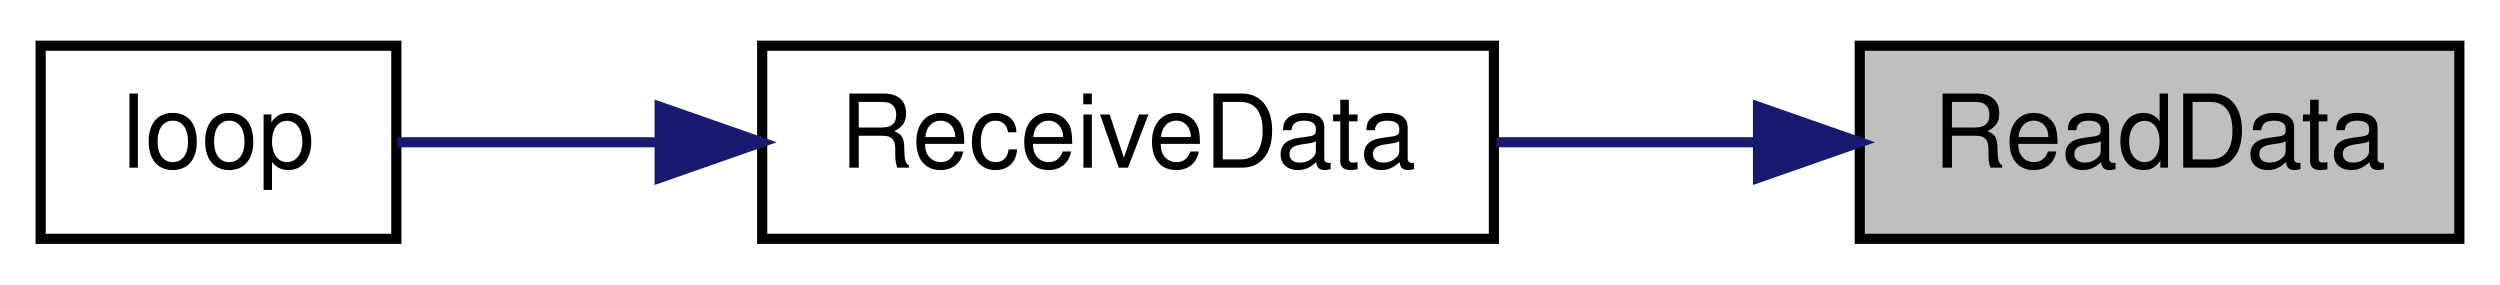
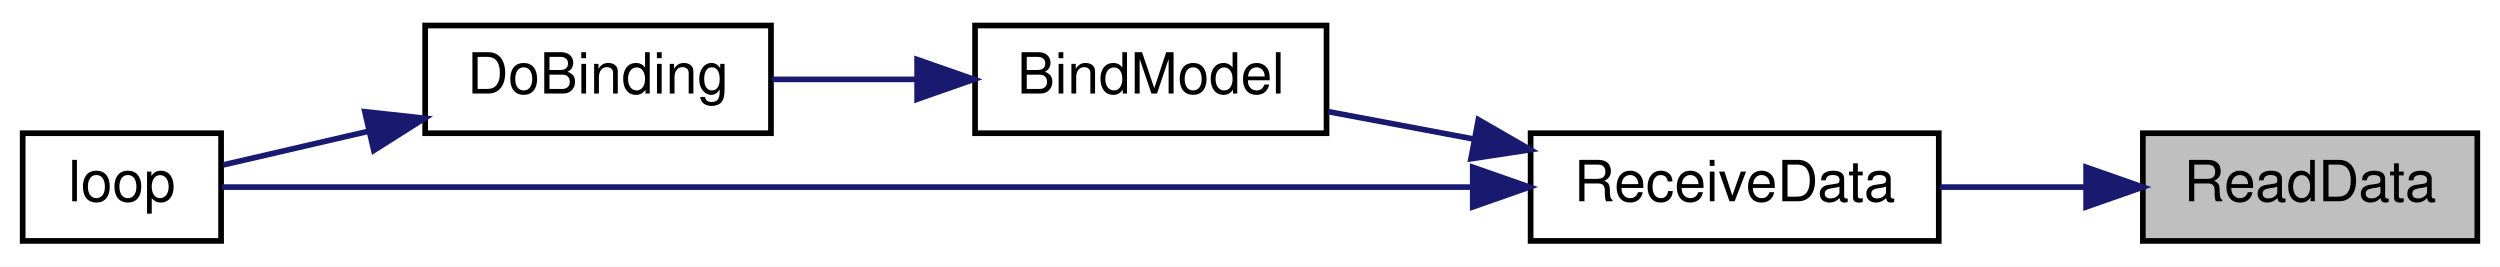
- <svg xmlns="http://www.w3.org/2000/svg" xmlns:xlink="http://www.w3.org/1999/xlink" width="246pt" height="28pt" viewBox="0.00 0.00 246.00 28.00">
-   <g id="graph0" class="graph" transform="scale(1 1) rotate(0) translate(4 24)">
-     <polygon fill="white" stroke="transparent" points="-4,4 -4,-24 242,-24 242,4 -4,4" />
+ <svg xmlns="http://www.w3.org/2000/svg" xmlns:xlink="http://www.w3.org/1999/xlink" width="441pt" height="47pt" viewBox="0.00 0.00 441.00 47.00">
+   <g id="graph0" class="graph" transform="scale(1 1) rotate(0) translate(4 43)">
+     <polygon fill="white" stroke="transparent" points="-4,4 -4,-43 437,-43 437,4 -4,4" />
    <g id="node1" class="node">
      <g id="a_node1">
        <a xlink:title=" ">
-           <polygon fill="#bfbfbf" stroke="black" points="179,-0.5 179,-19.5 238,-19.5 238,-0.5 179,-0.5" />
-           <text text-anchor="middle" x="208.5" y="-7.5" font-family="Helvetica,sans-Serif" font-size="10.00">ReadData</text>
+           <polygon fill="#bfbfbf" stroke="black" points="374,-0.5 374,-19.5 433,-19.5 433,-0.5 374,-0.5" />
+           <text text-anchor="middle" x="403.5" y="-7.5" font-family="Helvetica,sans-Serif" font-size="10.00">ReadData</text>
        </a>
      </g>
    </g>
    <g id="node2" class="node">
      <g id="a_node2">
        <a xlink:href="ReceiverCode_2src_2main_8cpp.html#a06807a4f185694d37f774702ba74db0a" target="_top" xlink:title=" ">
-           <polygon fill="white" stroke="black" points="71,-0.5 71,-19.5 143,-19.5 143,-0.5 71,-0.5" />
-           <text text-anchor="middle" x="107" y="-7.5" font-family="Helvetica,sans-Serif" font-size="10.00">ReceiveData</text>
+           <polygon fill="white" stroke="black" points="266,-0.5 266,-19.5 338,-19.5 338,-0.5 266,-0.5" />
+           <text text-anchor="middle" x="302" y="-7.5" font-family="Helvetica,sans-Serif" font-size="10.00">ReceiveData</text>
        </a>
      </g>
    </g>
    <g id="edge1" class="edge">
-       <path fill="none" stroke="midnightblue" d="M168.96,-10C160.49,-10 151.57,-10 143.24,-10" />
-       <polygon fill="midnightblue" stroke="midnightblue" points="168.99,-13.5 178.99,-10 168.99,-6.5 168.99,-13.5" />
+       <path fill="none" stroke="midnightblue" d="M363.96,-10C355.49,-10 346.57,-10 338.24,-10" />
+       <polygon fill="midnightblue" stroke="midnightblue" points="363.99,-13.5 373.99,-10 363.99,-6.5 363.99,-13.5" />
    </g>
    <g id="node3" class="node">
      <g id="a_node3">
+         <a xlink:href="ReceiverCode_2src_2main_8cpp.html#aa0c6905579a33aef28d737d43676cbbd" target="_top" xlink:title=" ">
+           <polygon fill="white" stroke="black" points="168,-19.5 168,-38.5 230,-38.5 230,-19.5 168,-19.5" />
+           <text text-anchor="middle" x="199" y="-26.5" font-family="Helvetica,sans-Serif" font-size="10.00">BindModel</text>
+         </a>
+       </g>
+     </g>
+     <g id="edge2" class="edge">
+       <path fill="none" stroke="midnightblue" d="M255.93,-18.48C247.24,-20.11 238.34,-21.79 230.27,-23.31" />
+       <polygon fill="midnightblue" stroke="midnightblue" points="256.78,-21.88 265.96,-16.59 255.48,-15 256.78,-21.88" />
+     </g>
+     <g id="node5" class="node">
+       <g id="a_node5">
        <a xlink:href="ReceiverCode_2src_2main_8cpp.html#afe461d27b9c48d5921c00d521181f12f" target="_top" xlink:title=" ">
          <polygon fill="white" stroke="black" points="0,-0.5 0,-19.5 35,-19.5 35,-0.5 0,-0.5" />
          <text text-anchor="middle" x="17.5" y="-7.5" font-family="Helvetica,sans-Serif" font-size="10.00">loop</text>
        </a>
      </g>
    </g>
-     <g id="edge2" class="edge">
-       <path fill="none" stroke="midnightblue" d="M60.64,-10C51.51,-10 42.46,-10 35.11,-10" />
-       <polygon fill="midnightblue" stroke="midnightblue" points="60.91,-13.5 70.91,-10 60.91,-6.5 60.91,-13.5" />
+     <g id="edge5" class="edge">
+       <path fill="none" stroke="midnightblue" d="M255.58,-10C191.52,-10 77.7,-10 35.16,-10" />
+       <polygon fill="midnightblue" stroke="midnightblue" points="255.79,-13.5 265.79,-10 255.79,-6.5 255.79,-13.5" />
+     </g>
+     <g id="node4" class="node">
+       <g id="a_node4">
+         <a xlink:href="ReceiverCode_2src_2main_8cpp.html#af4a2e182cd3b86ca9765a08100cfb14a" target="_top" xlink:title=" ">
+           <polygon fill="white" stroke="black" points="71,-19.5 71,-38.5 132,-38.5 132,-19.5 71,-19.5" />
+           <text text-anchor="middle" x="101.5" y="-26.5" font-family="Helvetica,sans-Serif" font-size="10.00">DoBinding</text>
+         </a>
+       </g>
+     </g>
+     <g id="edge3" class="edge">
+       <path fill="none" stroke="midnightblue" d="M157.62,-29C149.09,-29 140.24,-29 132.19,-29" />
+       <polygon fill="midnightblue" stroke="midnightblue" points="157.78,-32.5 167.78,-29 157.78,-25.5 157.78,-32.5" />
+     </g>
+     <g id="edge4" class="edge">
+       <path fill="none" stroke="midnightblue" d="M60.89,-19.82C51.91,-17.74 42.85,-15.64 35.42,-13.92" />
+       <polygon fill="midnightblue" stroke="midnightblue" points="60.36,-23.29 70.9,-22.14 61.94,-16.47 60.36,-23.29" />
    </g>
  </g>
</svg>
